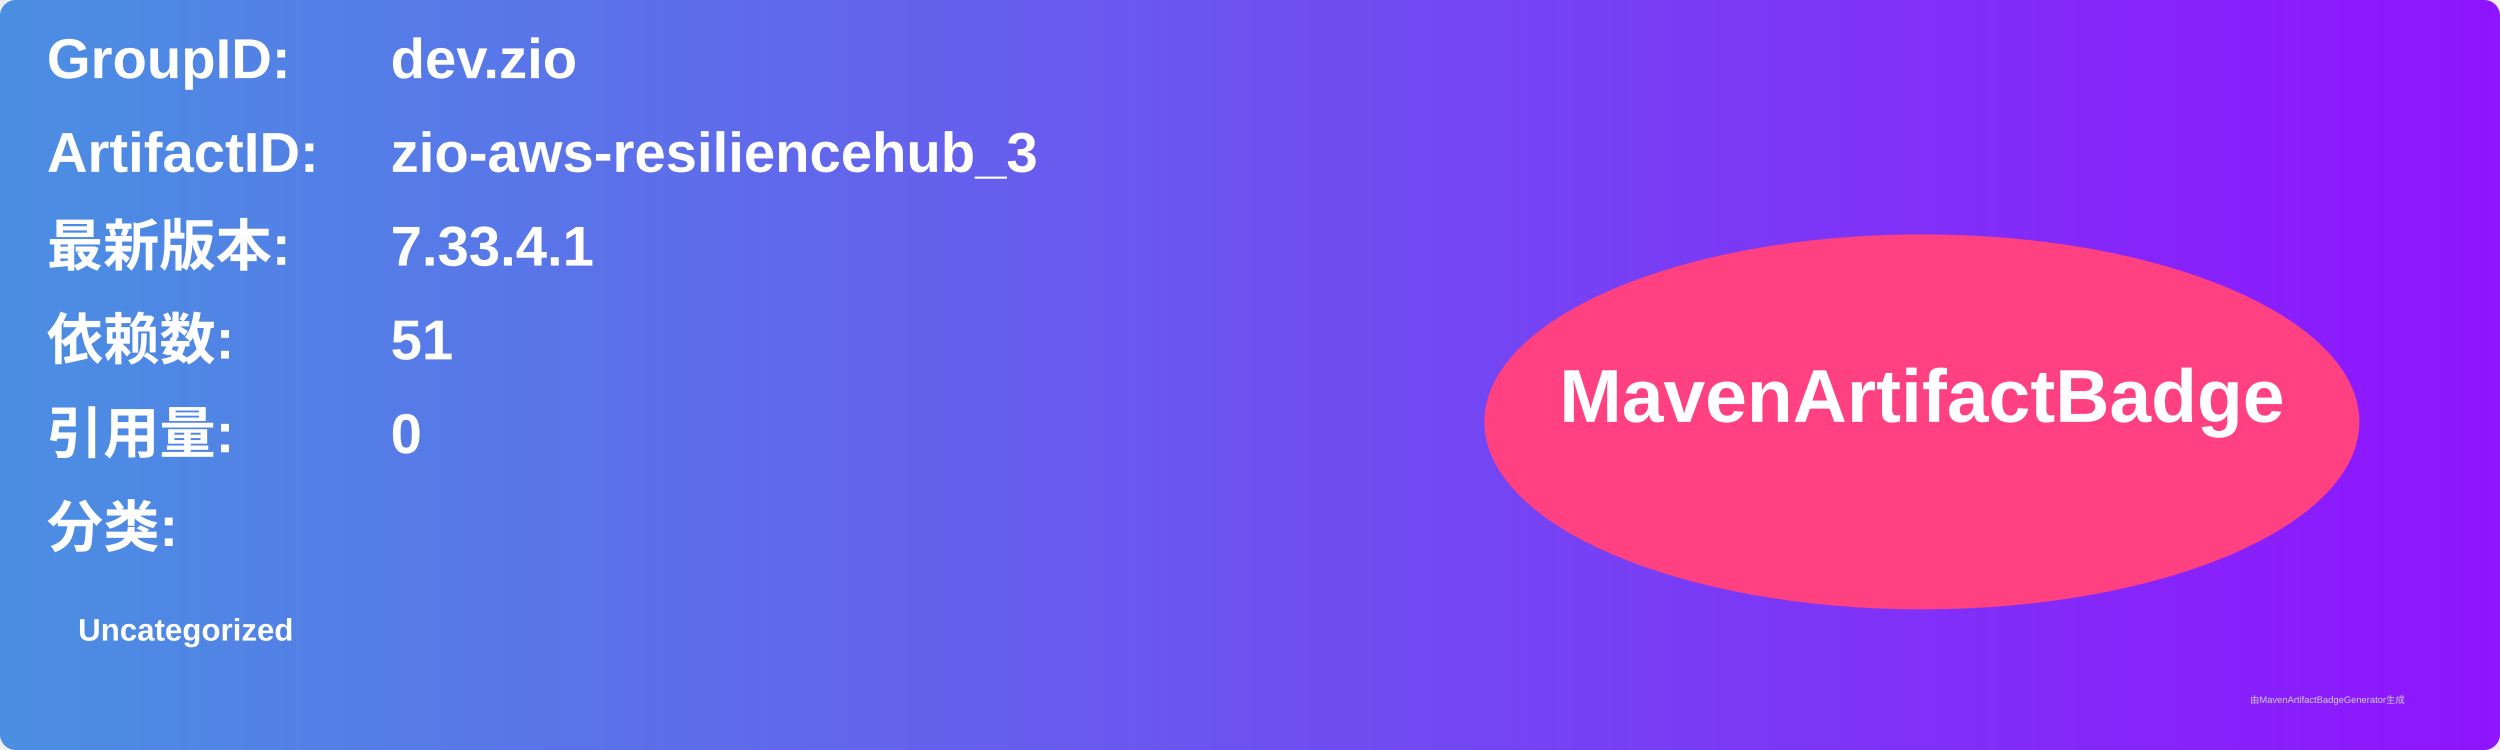
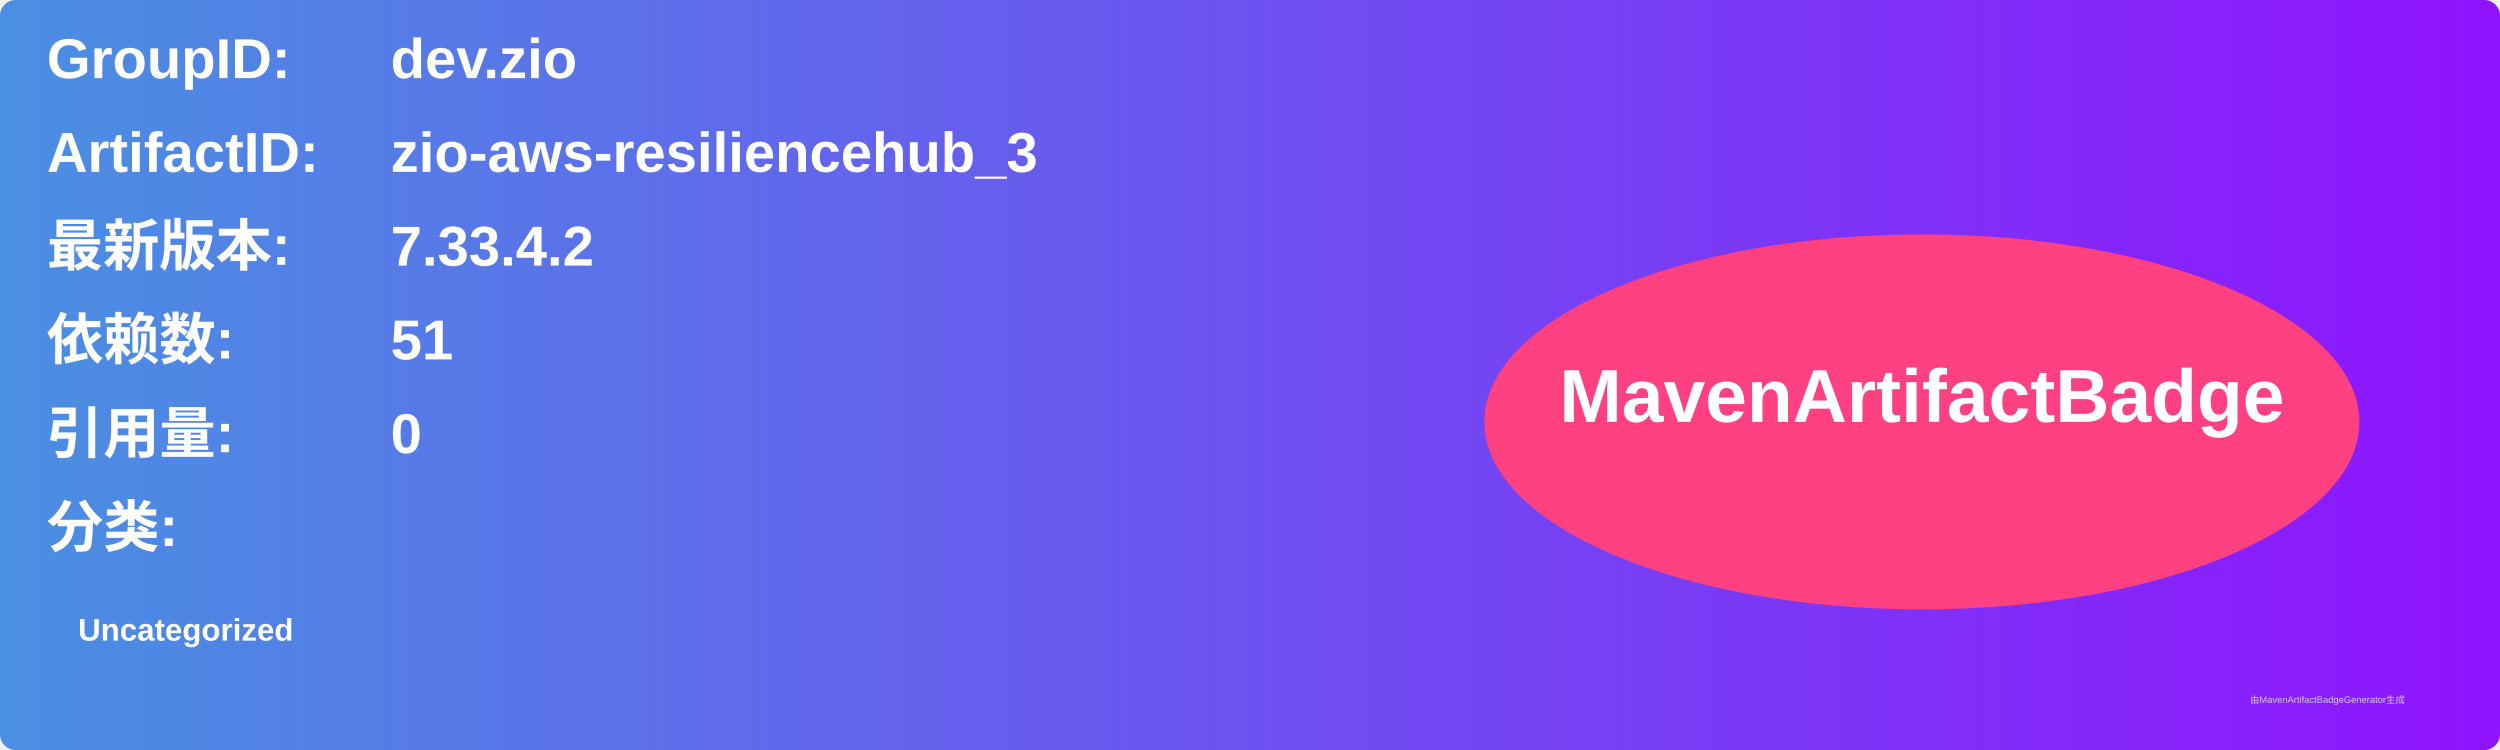
<svg xmlns="http://www.w3.org/2000/svg" width="800" height="240" viewBox="0 0 800 240">
  <linearGradient id="grad" x1="0%" y1="0%" x2="100%" y2="0%">
    <stop offset="0%" stop-color="#4a90e2" />
    <stop offset="100%" stop-color="#9013fe" />
  </linearGradient>
  <rect width="100%" height="100%" rx="5" ry="5" fill="url(#grad)" />
  <g transform="translate(15, 15)">
    <text x="0" y="10" font-family="Arial" font-size="18" fill="white" font-weight="bold" width="260">GroupID:</text>
    <text x="110" y="10" font-family="Arial" font-size="18" fill="white" font-weight="bold" width="460">dev.zio</text>
    <text x="0" y="40" font-family="Arial" font-size="18" fill="white" font-weight="bold" width="260">ArtifactID:</text>
    <text x="110" y="40" font-family="Arial" font-size="18" fill="white" font-weight="bold" width="460">zio-aws-resiliencehub_3</text>
    <text x="0" y="70" font-family="Arial" font-size="18" fill="white" font-weight="bold">最新版本:</text>
    <text x="110" y="70" font-family="Arial" font-size="18" fill="white" font-weight="bold">
-       <tspan font-weight="bold">7.33.4.1</tspan>
+       <tspan font-weight="bold">7.33.4.2</tspan>
    </text>
    <text x="0" y="100" font-family="Arial" font-size="18" fill="white" font-weight="bold">依赖数: </text>
    <text x="110" y="100" font-family="Arial" font-size="18" fill="white">
      <tspan font-weight="bold">51</tspan>
    </text>
    <text x="0" y="130" font-family="Arial" font-size="18" fill="white" font-weight="bold">引用量: </text>
    <text x="110" y="130" font-family="Arial" font-size="18" fill="white">
      <tspan font-weight="bold">0</tspan>
    </text>
    <text x="0" y="160" font-family="Arial" font-size="18" fill="white" font-weight="bold">分类:</text>
    <text x="10" y="190" font-family="Arial" font-size="10" fill="white">
      <tspan font-weight="bold">Uncategorized</tspan>
    </text>
    <ellipse cx="600" cy="120" rx="140" ry="60" fill="#ff4081" />
    <text x="600" y="120" text-anchor="middle" font-family="Arial" font-size="24" fill="white" font-weight="bold">MavenArtifactBadge</text>
  </g>
  <text x="720" y="225" font-family="Arial" font-size="3" fill="#d0d0d0">由MavenArtifactBadgeGenerator生成</text>
</svg>
